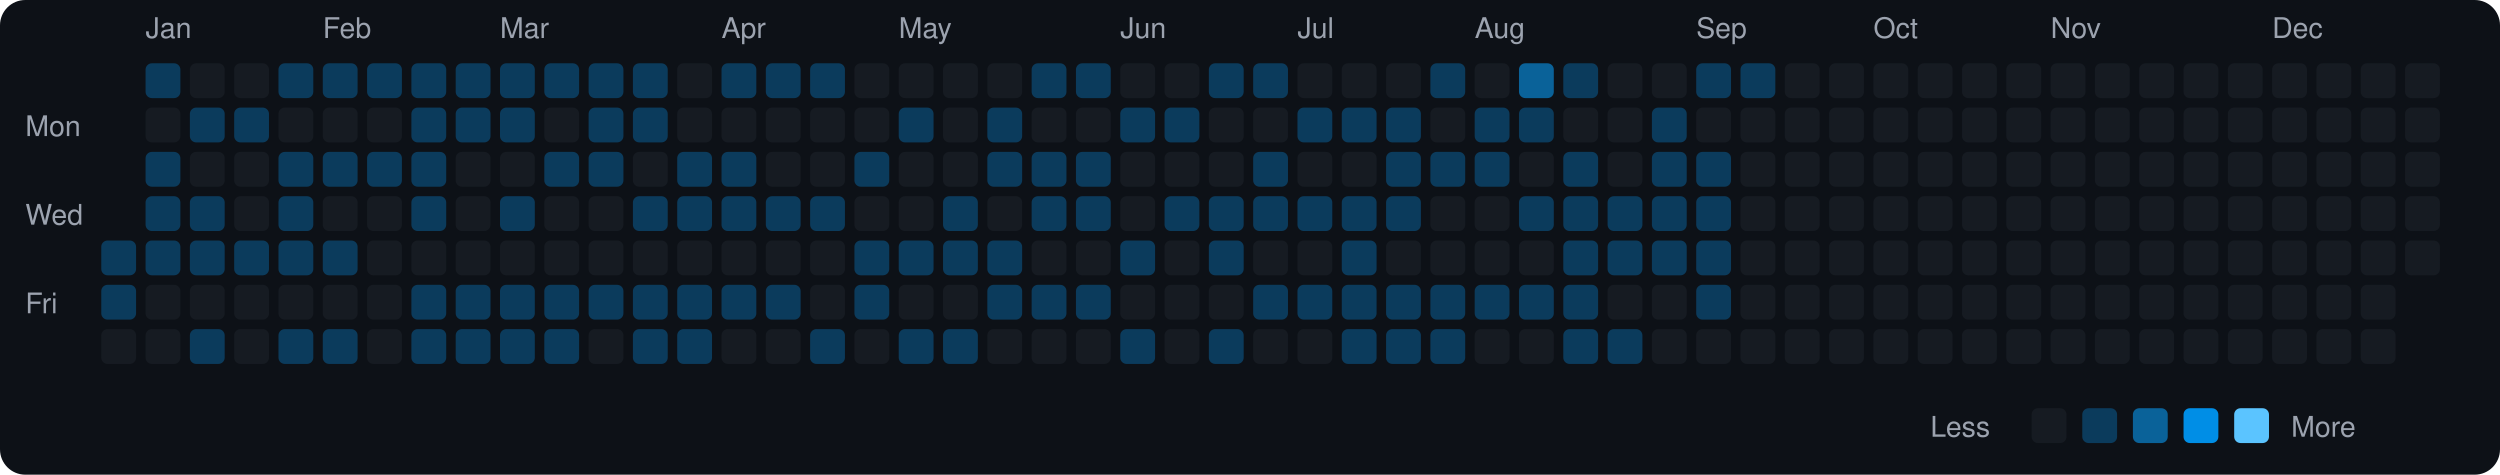
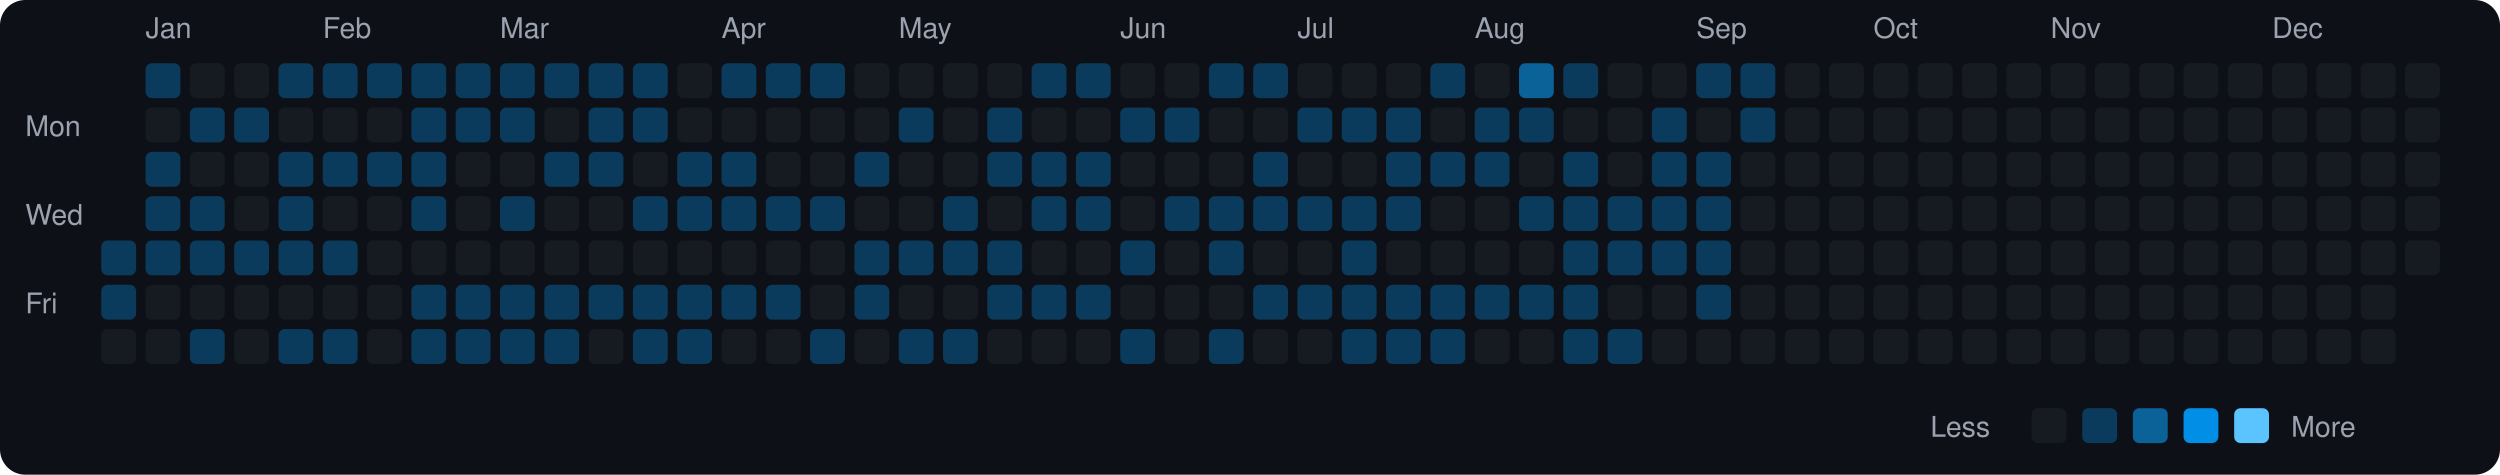
<svg xmlns="http://www.w3.org/2000/svg" viewBox="0 0 790 150" width="790" height="150">
  <rect width="790" height="150" fill="#0d1117" rx="8" ry="8" />
  <text x="8" y="43" fill="#9ca3af" font-size="9" font-family="-apple-system, BlinkMacSystemFont, 'Segoe UI', Helvetica, Arial, sans-serif">Mon</text>
  <text x="8" y="71" fill="#9ca3af" font-size="9" font-family="-apple-system, BlinkMacSystemFont, 'Segoe UI', Helvetica, Arial, sans-serif">Wed</text>
  <text x="8" y="99" fill="#9ca3af" font-size="9" font-family="-apple-system, BlinkMacSystemFont, 'Segoe UI', Helvetica, Arial, sans-serif">Fri</text>
  <rect x="32" y="76" width="11" height="11" rx="2" ry="2" fill="#0b3b5c">
    </rect>
  <rect x="32" y="90" width="11" height="11" rx="2" ry="2" fill="#0b3b5c">
    </rect>
  <rect x="32" y="104" width="11" height="11" rx="2" ry="2" fill="#161b22">
    </rect>
  <text x="46" y="12" fill="#9ca3af" font-size="9" font-family="-apple-system, BlinkMacSystemFont, 'Segoe UI', Helvetica, Arial, sans-serif">Jan</text>
  <rect x="46" y="20" width="11" height="11" rx="2" ry="2" fill="#0b3b5c">
    </rect>
  <rect x="46" y="34" width="11" height="11" rx="2" ry="2" fill="#161b22">
    </rect>
  <rect x="46" y="48" width="11" height="11" rx="2" ry="2" fill="#0b3b5c">
    </rect>
  <rect x="46" y="62" width="11" height="11" rx="2" ry="2" fill="#0b3b5c">
    </rect>
  <rect x="46" y="76" width="11" height="11" rx="2" ry="2" fill="#0b3b5c">
    </rect>
  <rect x="46" y="90" width="11" height="11" rx="2" ry="2" fill="#161b22">
    </rect>
  <rect x="46" y="104" width="11" height="11" rx="2" ry="2" fill="#161b22">
    </rect>
  <rect x="60" y="20" width="11" height="11" rx="2" ry="2" fill="#161b22">
    </rect>
  <rect x="60" y="34" width="11" height="11" rx="2" ry="2" fill="#0b3b5c">
    </rect>
  <rect x="60" y="48" width="11" height="11" rx="2" ry="2" fill="#161b22">
    </rect>
  <rect x="60" y="62" width="11" height="11" rx="2" ry="2" fill="#0b3b5c">
    </rect>
  <rect x="60" y="76" width="11" height="11" rx="2" ry="2" fill="#0b3b5c">
    </rect>
  <rect x="60" y="90" width="11" height="11" rx="2" ry="2" fill="#161b22">
    </rect>
  <rect x="60" y="104" width="11" height="11" rx="2" ry="2" fill="#0b3b5c">
    </rect>
  <rect x="74" y="20" width="11" height="11" rx="2" ry="2" fill="#161b22">
    </rect>
  <rect x="74" y="34" width="11" height="11" rx="2" ry="2" fill="#0b3b5c">
    </rect>
  <rect x="74" y="48" width="11" height="11" rx="2" ry="2" fill="#161b22">
    </rect>
  <rect x="74" y="62" width="11" height="11" rx="2" ry="2" fill="#161b22">
    </rect>
  <rect x="74" y="76" width="11" height="11" rx="2" ry="2" fill="#0b3b5c">
    </rect>
  <rect x="74" y="90" width="11" height="11" rx="2" ry="2" fill="#161b22">
    </rect>
  <rect x="74" y="104" width="11" height="11" rx="2" ry="2" fill="#161b22">
    </rect>
  <rect x="88" y="20" width="11" height="11" rx="2" ry="2" fill="#0b3b5c">
    </rect>
  <rect x="88" y="34" width="11" height="11" rx="2" ry="2" fill="#161b22">
    </rect>
  <rect x="88" y="48" width="11" height="11" rx="2" ry="2" fill="#0b3b5c">
    </rect>
  <rect x="88" y="62" width="11" height="11" rx="2" ry="2" fill="#0b3b5c">
    </rect>
  <rect x="88" y="76" width="11" height="11" rx="2" ry="2" fill="#0b3b5c">
    </rect>
  <rect x="88" y="90" width="11" height="11" rx="2" ry="2" fill="#161b22">
    </rect>
  <rect x="88" y="104" width="11" height="11" rx="2" ry="2" fill="#0b3b5c">
    </rect>
  <text x="102" y="12" fill="#9ca3af" font-size="9" font-family="-apple-system, BlinkMacSystemFont, 'Segoe UI', Helvetica, Arial, sans-serif">Feb</text>
  <rect x="102" y="20" width="11" height="11" rx="2" ry="2" fill="#0b3b5c">
    </rect>
  <rect x="102" y="34" width="11" height="11" rx="2" ry="2" fill="#161b22">
    </rect>
  <rect x="102" y="48" width="11" height="11" rx="2" ry="2" fill="#0b3b5c">
    </rect>
  <rect x="102" y="62" width="11" height="11" rx="2" ry="2" fill="#161b22">
    </rect>
  <rect x="102" y="76" width="11" height="11" rx="2" ry="2" fill="#0b3b5c">
    </rect>
  <rect x="102" y="90" width="11" height="11" rx="2" ry="2" fill="#161b22">
    </rect>
  <rect x="102" y="104" width="11" height="11" rx="2" ry="2" fill="#0b3b5c">
    </rect>
  <rect x="116" y="20" width="11" height="11" rx="2" ry="2" fill="#0b3b5c">
    </rect>
  <rect x="116" y="34" width="11" height="11" rx="2" ry="2" fill="#161b22">
    </rect>
  <rect x="116" y="48" width="11" height="11" rx="2" ry="2" fill="#0b3b5c">
    </rect>
  <rect x="116" y="62" width="11" height="11" rx="2" ry="2" fill="#161b22">
    </rect>
  <rect x="116" y="76" width="11" height="11" rx="2" ry="2" fill="#161b22">
    </rect>
  <rect x="116" y="90" width="11" height="11" rx="2" ry="2" fill="#161b22">
    </rect>
  <rect x="116" y="104" width="11" height="11" rx="2" ry="2" fill="#161b22">
    </rect>
  <rect x="130" y="20" width="11" height="11" rx="2" ry="2" fill="#0b3b5c">
    </rect>
  <rect x="130" y="34" width="11" height="11" rx="2" ry="2" fill="#0b3b5c">
    </rect>
  <rect x="130" y="48" width="11" height="11" rx="2" ry="2" fill="#0b3b5c">
    </rect>
  <rect x="130" y="62" width="11" height="11" rx="2" ry="2" fill="#0b3b5c">
    </rect>
  <rect x="130" y="76" width="11" height="11" rx="2" ry="2" fill="#161b22">
    </rect>
  <rect x="130" y="90" width="11" height="11" rx="2" ry="2" fill="#0b3b5c">
    </rect>
  <rect x="130" y="104" width="11" height="11" rx="2" ry="2" fill="#0b3b5c">
    </rect>
  <rect x="144" y="20" width="11" height="11" rx="2" ry="2" fill="#0b3b5c">
    </rect>
  <rect x="144" y="34" width="11" height="11" rx="2" ry="2" fill="#0b3b5c">
    </rect>
  <rect x="144" y="48" width="11" height="11" rx="2" ry="2" fill="#161b22">
    </rect>
  <rect x="144" y="62" width="11" height="11" rx="2" ry="2" fill="#161b22">
    </rect>
  <rect x="144" y="76" width="11" height="11" rx="2" ry="2" fill="#161b22">
    </rect>
  <rect x="144" y="90" width="11" height="11" rx="2" ry="2" fill="#0b3b5c">
    </rect>
  <rect x="144" y="104" width="11" height="11" rx="2" ry="2" fill="#0b3b5c">
    </rect>
  <text x="158" y="12" fill="#9ca3af" font-size="9" font-family="-apple-system, BlinkMacSystemFont, 'Segoe UI', Helvetica, Arial, sans-serif">Mar</text>
  <rect x="158" y="20" width="11" height="11" rx="2" ry="2" fill="#0b3b5c">
    </rect>
  <rect x="158" y="34" width="11" height="11" rx="2" ry="2" fill="#0b3b5c">
    </rect>
  <rect x="158" y="48" width="11" height="11" rx="2" ry="2" fill="#161b22">
    </rect>
  <rect x="158" y="62" width="11" height="11" rx="2" ry="2" fill="#0b3b5c">
    </rect>
  <rect x="158" y="76" width="11" height="11" rx="2" ry="2" fill="#161b22">
    </rect>
  <rect x="158" y="90" width="11" height="11" rx="2" ry="2" fill="#0b3b5c">
    </rect>
  <rect x="158" y="104" width="11" height="11" rx="2" ry="2" fill="#0b3b5c">
    </rect>
  <rect x="172" y="20" width="11" height="11" rx="2" ry="2" fill="#0b3b5c">
    </rect>
  <rect x="172" y="34" width="11" height="11" rx="2" ry="2" fill="#161b22">
    </rect>
  <rect x="172" y="48" width="11" height="11" rx="2" ry="2" fill="#0b3b5c">
    </rect>
  <rect x="172" y="62" width="11" height="11" rx="2" ry="2" fill="#161b22">
    </rect>
  <rect x="172" y="76" width="11" height="11" rx="2" ry="2" fill="#161b22">
    </rect>
  <rect x="172" y="90" width="11" height="11" rx="2" ry="2" fill="#0b3b5c">
    </rect>
  <rect x="172" y="104" width="11" height="11" rx="2" ry="2" fill="#0b3b5c">
    </rect>
  <rect x="186" y="20" width="11" height="11" rx="2" ry="2" fill="#0b3b5c">
    </rect>
  <rect x="186" y="34" width="11" height="11" rx="2" ry="2" fill="#0b3b5c">
    </rect>
  <rect x="186" y="48" width="11" height="11" rx="2" ry="2" fill="#0b3b5c">
    </rect>
  <rect x="186" y="62" width="11" height="11" rx="2" ry="2" fill="#161b22">
    </rect>
  <rect x="186" y="76" width="11" height="11" rx="2" ry="2" fill="#161b22">
    </rect>
  <rect x="186" y="90" width="11" height="11" rx="2" ry="2" fill="#0b3b5c">
    </rect>
  <rect x="186" y="104" width="11" height="11" rx="2" ry="2" fill="#161b22">
    </rect>
  <rect x="200" y="20" width="11" height="11" rx="2" ry="2" fill="#0b3b5c">
    </rect>
  <rect x="200" y="34" width="11" height="11" rx="2" ry="2" fill="#0b3b5c">
    </rect>
  <rect x="200" y="48" width="11" height="11" rx="2" ry="2" fill="#161b22">
    </rect>
  <rect x="200" y="62" width="11" height="11" rx="2" ry="2" fill="#0b3b5c">
    </rect>
  <rect x="200" y="76" width="11" height="11" rx="2" ry="2" fill="#161b22">
    </rect>
  <rect x="200" y="90" width="11" height="11" rx="2" ry="2" fill="#0b3b5c">
    </rect>
  <rect x="200" y="104" width="11" height="11" rx="2" ry="2" fill="#0b3b5c">
    </rect>
  <rect x="214" y="20" width="11" height="11" rx="2" ry="2" fill="#161b22">
    </rect>
  <rect x="214" y="34" width="11" height="11" rx="2" ry="2" fill="#161b22">
    </rect>
  <rect x="214" y="48" width="11" height="11" rx="2" ry="2" fill="#0b3b5c">
    </rect>
  <rect x="214" y="62" width="11" height="11" rx="2" ry="2" fill="#0b3b5c">
    </rect>
  <rect x="214" y="76" width="11" height="11" rx="2" ry="2" fill="#161b22">
    </rect>
  <rect x="214" y="90" width="11" height="11" rx="2" ry="2" fill="#0b3b5c">
    </rect>
  <rect x="214" y="104" width="11" height="11" rx="2" ry="2" fill="#0b3b5c">
    </rect>
  <text x="228" y="12" fill="#9ca3af" font-size="9" font-family="-apple-system, BlinkMacSystemFont, 'Segoe UI', Helvetica, Arial, sans-serif">Apr</text>
  <rect x="228" y="20" width="11" height="11" rx="2" ry="2" fill="#0b3b5c">
    </rect>
  <rect x="228" y="34" width="11" height="11" rx="2" ry="2" fill="#161b22">
    </rect>
  <rect x="228" y="48" width="11" height="11" rx="2" ry="2" fill="#0b3b5c">
    </rect>
  <rect x="228" y="62" width="11" height="11" rx="2" ry="2" fill="#0b3b5c">
    </rect>
  <rect x="228" y="76" width="11" height="11" rx="2" ry="2" fill="#161b22">
    </rect>
  <rect x="228" y="90" width="11" height="11" rx="2" ry="2" fill="#0b3b5c">
    </rect>
  <rect x="228" y="104" width="11" height="11" rx="2" ry="2" fill="#161b22">
    </rect>
  <rect x="242" y="20" width="11" height="11" rx="2" ry="2" fill="#0b3b5c">
    </rect>
  <rect x="242" y="34" width="11" height="11" rx="2" ry="2" fill="#161b22">
    </rect>
  <rect x="242" y="48" width="11" height="11" rx="2" ry="2" fill="#161b22">
    </rect>
  <rect x="242" y="62" width="11" height="11" rx="2" ry="2" fill="#0b3b5c">
    </rect>
  <rect x="242" y="76" width="11" height="11" rx="2" ry="2" fill="#161b22">
    </rect>
  <rect x="242" y="90" width="11" height="11" rx="2" ry="2" fill="#0b3b5c">
    </rect>
  <rect x="242" y="104" width="11" height="11" rx="2" ry="2" fill="#161b22">
    </rect>
  <rect x="256" y="20" width="11" height="11" rx="2" ry="2" fill="#0b3b5c">
    </rect>
  <rect x="256" y="34" width="11" height="11" rx="2" ry="2" fill="#161b22">
    </rect>
  <rect x="256" y="48" width="11" height="11" rx="2" ry="2" fill="#161b22">
    </rect>
  <rect x="256" y="62" width="11" height="11" rx="2" ry="2" fill="#0b3b5c">
    </rect>
  <rect x="256" y="76" width="11" height="11" rx="2" ry="2" fill="#161b22">
    </rect>
  <rect x="256" y="90" width="11" height="11" rx="2" ry="2" fill="#161b22">
    </rect>
  <rect x="256" y="104" width="11" height="11" rx="2" ry="2" fill="#0b3b5c">
    </rect>
  <rect x="270" y="20" width="11" height="11" rx="2" ry="2" fill="#161b22">
    </rect>
  <rect x="270" y="34" width="11" height="11" rx="2" ry="2" fill="#161b22">
    </rect>
  <rect x="270" y="48" width="11" height="11" rx="2" ry="2" fill="#0b3b5c">
    </rect>
  <rect x="270" y="62" width="11" height="11" rx="2" ry="2" fill="#161b22">
    </rect>
  <rect x="270" y="76" width="11" height="11" rx="2" ry="2" fill="#0b3b5c">
    </rect>
  <rect x="270" y="90" width="11" height="11" rx="2" ry="2" fill="#0b3b5c">
    </rect>
  <rect x="270" y="104" width="11" height="11" rx="2" ry="2" fill="#161b22">
    </rect>
  <text x="284" y="12" fill="#9ca3af" font-size="9" font-family="-apple-system, BlinkMacSystemFont, 'Segoe UI', Helvetica, Arial, sans-serif">May</text>
  <rect x="284" y="20" width="11" height="11" rx="2" ry="2" fill="#161b22">
    </rect>
  <rect x="284" y="34" width="11" height="11" rx="2" ry="2" fill="#0b3b5c">
    </rect>
  <rect x="284" y="48" width="11" height="11" rx="2" ry="2" fill="#161b22">
    </rect>
  <rect x="284" y="62" width="11" height="11" rx="2" ry="2" fill="#161b22">
    </rect>
  <rect x="284" y="76" width="11" height="11" rx="2" ry="2" fill="#0b3b5c">
    </rect>
  <rect x="284" y="90" width="11" height="11" rx="2" ry="2" fill="#161b22">
    </rect>
  <rect x="284" y="104" width="11" height="11" rx="2" ry="2" fill="#0b3b5c">
    </rect>
  <rect x="298" y="20" width="11" height="11" rx="2" ry="2" fill="#161b22">
    </rect>
  <rect x="298" y="34" width="11" height="11" rx="2" ry="2" fill="#161b22">
    </rect>
  <rect x="298" y="48" width="11" height="11" rx="2" ry="2" fill="#161b22">
    </rect>
  <rect x="298" y="62" width="11" height="11" rx="2" ry="2" fill="#0b3b5c">
    </rect>
  <rect x="298" y="76" width="11" height="11" rx="2" ry="2" fill="#0b3b5c">
    </rect>
  <rect x="298" y="90" width="11" height="11" rx="2" ry="2" fill="#161b22">
    </rect>
  <rect x="298" y="104" width="11" height="11" rx="2" ry="2" fill="#0b3b5c">
    </rect>
  <rect x="312" y="20" width="11" height="11" rx="2" ry="2" fill="#161b22">
    </rect>
  <rect x="312" y="34" width="11" height="11" rx="2" ry="2" fill="#0b3b5c">
    </rect>
  <rect x="312" y="48" width="11" height="11" rx="2" ry="2" fill="#0b3b5c">
    </rect>
  <rect x="312" y="62" width="11" height="11" rx="2" ry="2" fill="#161b22">
    </rect>
  <rect x="312" y="76" width="11" height="11" rx="2" ry="2" fill="#0b3b5c">
    </rect>
  <rect x="312" y="90" width="11" height="11" rx="2" ry="2" fill="#0b3b5c">
    </rect>
  <rect x="312" y="104" width="11" height="11" rx="2" ry="2" fill="#161b22">
    </rect>
  <rect x="326" y="20" width="11" height="11" rx="2" ry="2" fill="#0b3b5c">
    </rect>
  <rect x="326" y="34" width="11" height="11" rx="2" ry="2" fill="#161b22">
    </rect>
  <rect x="326" y="48" width="11" height="11" rx="2" ry="2" fill="#0b3b5c">
    </rect>
  <rect x="326" y="62" width="11" height="11" rx="2" ry="2" fill="#0b3b5c">
    </rect>
  <rect x="326" y="76" width="11" height="11" rx="2" ry="2" fill="#161b22">
    </rect>
  <rect x="326" y="90" width="11" height="11" rx="2" ry="2" fill="#0b3b5c">
    </rect>
  <rect x="326" y="104" width="11" height="11" rx="2" ry="2" fill="#161b22">
    </rect>
  <rect x="340" y="20" width="11" height="11" rx="2" ry="2" fill="#0b3b5c">
    </rect>
  <rect x="340" y="34" width="11" height="11" rx="2" ry="2" fill="#161b22">
    </rect>
  <rect x="340" y="48" width="11" height="11" rx="2" ry="2" fill="#0b3b5c">
    </rect>
  <rect x="340" y="62" width="11" height="11" rx="2" ry="2" fill="#0b3b5c">
    </rect>
  <rect x="340" y="76" width="11" height="11" rx="2" ry="2" fill="#161b22">
    </rect>
  <rect x="340" y="90" width="11" height="11" rx="2" ry="2" fill="#0b3b5c">
    </rect>
  <rect x="340" y="104" width="11" height="11" rx="2" ry="2" fill="#161b22">
    </rect>
  <text x="354" y="12" fill="#9ca3af" font-size="9" font-family="-apple-system, BlinkMacSystemFont, 'Segoe UI', Helvetica, Arial, sans-serif">Jun</text>
  <rect x="354" y="20" width="11" height="11" rx="2" ry="2" fill="#161b22">
    </rect>
  <rect x="354" y="34" width="11" height="11" rx="2" ry="2" fill="#0b3b5c">
    </rect>
  <rect x="354" y="48" width="11" height="11" rx="2" ry="2" fill="#161b22">
    </rect>
  <rect x="354" y="62" width="11" height="11" rx="2" ry="2" fill="#161b22">
    </rect>
  <rect x="354" y="76" width="11" height="11" rx="2" ry="2" fill="#0b3b5c">
    </rect>
  <rect x="354" y="90" width="11" height="11" rx="2" ry="2" fill="#161b22">
    </rect>
  <rect x="354" y="104" width="11" height="11" rx="2" ry="2" fill="#0b3b5c">
    </rect>
  <rect x="368" y="20" width="11" height="11" rx="2" ry="2" fill="#161b22">
    </rect>
  <rect x="368" y="34" width="11" height="11" rx="2" ry="2" fill="#0b3b5c">
    </rect>
  <rect x="368" y="48" width="11" height="11" rx="2" ry="2" fill="#161b22">
    </rect>
  <rect x="368" y="62" width="11" height="11" rx="2" ry="2" fill="#0b3b5c">
    </rect>
  <rect x="368" y="76" width="11" height="11" rx="2" ry="2" fill="#161b22">
    </rect>
  <rect x="368" y="90" width="11" height="11" rx="2" ry="2" fill="#161b22">
    </rect>
  <rect x="368" y="104" width="11" height="11" rx="2" ry="2" fill="#161b22">
    </rect>
  <rect x="382" y="20" width="11" height="11" rx="2" ry="2" fill="#0b3b5c">
    </rect>
  <rect x="382" y="34" width="11" height="11" rx="2" ry="2" fill="#161b22">
    </rect>
  <rect x="382" y="48" width="11" height="11" rx="2" ry="2" fill="#161b22">
    </rect>
  <rect x="382" y="62" width="11" height="11" rx="2" ry="2" fill="#0b3b5c">
    </rect>
  <rect x="382" y="76" width="11" height="11" rx="2" ry="2" fill="#0b3b5c">
    </rect>
  <rect x="382" y="90" width="11" height="11" rx="2" ry="2" fill="#161b22">
    </rect>
  <rect x="382" y="104" width="11" height="11" rx="2" ry="2" fill="#0b3b5c">
    </rect>
  <rect x="396" y="20" width="11" height="11" rx="2" ry="2" fill="#0b3b5c">
    </rect>
  <rect x="396" y="34" width="11" height="11" rx="2" ry="2" fill="#161b22">
    </rect>
  <rect x="396" y="48" width="11" height="11" rx="2" ry="2" fill="#0b3b5c">
    </rect>
  <rect x="396" y="62" width="11" height="11" rx="2" ry="2" fill="#0b3b5c">
    </rect>
  <rect x="396" y="76" width="11" height="11" rx="2" ry="2" fill="#161b22">
    </rect>
  <rect x="396" y="90" width="11" height="11" rx="2" ry="2" fill="#0b3b5c">
    </rect>
  <rect x="396" y="104" width="11" height="11" rx="2" ry="2" fill="#161b22">
    </rect>
  <text x="410" y="12" fill="#9ca3af" font-size="9" font-family="-apple-system, BlinkMacSystemFont, 'Segoe UI', Helvetica, Arial, sans-serif">Jul</text>
  <rect x="410" y="20" width="11" height="11" rx="2" ry="2" fill="#161b22">
    </rect>
  <rect x="410" y="34" width="11" height="11" rx="2" ry="2" fill="#0b3b5c">
    </rect>
  <rect x="410" y="48" width="11" height="11" rx="2" ry="2" fill="#161b22">
    </rect>
  <rect x="410" y="62" width="11" height="11" rx="2" ry="2" fill="#0b3b5c">
    </rect>
  <rect x="410" y="76" width="11" height="11" rx="2" ry="2" fill="#161b22">
    </rect>
  <rect x="410" y="90" width="11" height="11" rx="2" ry="2" fill="#0b3b5c">
    </rect>
  <rect x="410" y="104" width="11" height="11" rx="2" ry="2" fill="#161b22">
    </rect>
  <rect x="424" y="20" width="11" height="11" rx="2" ry="2" fill="#161b22">
    </rect>
  <rect x="424" y="34" width="11" height="11" rx="2" ry="2" fill="#0b3b5c">
    </rect>
  <rect x="424" y="48" width="11" height="11" rx="2" ry="2" fill="#161b22">
    </rect>
  <rect x="424" y="62" width="11" height="11" rx="2" ry="2" fill="#0b3b5c">
    </rect>
  <rect x="424" y="76" width="11" height="11" rx="2" ry="2" fill="#0b3b5c">
    </rect>
  <rect x="424" y="90" width="11" height="11" rx="2" ry="2" fill="#0b3b5c">
    </rect>
  <rect x="424" y="104" width="11" height="11" rx="2" ry="2" fill="#0b3b5c">
    </rect>
  <rect x="438" y="20" width="11" height="11" rx="2" ry="2" fill="#161b22">
    </rect>
  <rect x="438" y="34" width="11" height="11" rx="2" ry="2" fill="#0b3b5c">
    </rect>
  <rect x="438" y="48" width="11" height="11" rx="2" ry="2" fill="#0b3b5c">
    </rect>
  <rect x="438" y="62" width="11" height="11" rx="2" ry="2" fill="#0b3b5c">
    </rect>
  <rect x="438" y="76" width="11" height="11" rx="2" ry="2" fill="#161b22">
    </rect>
  <rect x="438" y="90" width="11" height="11" rx="2" ry="2" fill="#0b3b5c">
    </rect>
  <rect x="438" y="104" width="11" height="11" rx="2" ry="2" fill="#0b3b5c">
    </rect>
  <rect x="452" y="20" width="11" height="11" rx="2" ry="2" fill="#0b3b5c">
    </rect>
  <rect x="452" y="34" width="11" height="11" rx="2" ry="2" fill="#161b22">
    </rect>
  <rect x="452" y="48" width="11" height="11" rx="2" ry="2" fill="#0b3b5c">
    </rect>
  <rect x="452" y="62" width="11" height="11" rx="2" ry="2" fill="#161b22">
    </rect>
  <rect x="452" y="76" width="11" height="11" rx="2" ry="2" fill="#161b22">
    </rect>
  <rect x="452" y="90" width="11" height="11" rx="2" ry="2" fill="#0b3b5c">
    </rect>
  <rect x="452" y="104" width="11" height="11" rx="2" ry="2" fill="#0b3b5c">
    </rect>
  <text x="466" y="12" fill="#9ca3af" font-size="9" font-family="-apple-system, BlinkMacSystemFont, 'Segoe UI', Helvetica, Arial, sans-serif">Aug</text>
  <rect x="466" y="20" width="11" height="11" rx="2" ry="2" fill="#161b22">
    </rect>
  <rect x="466" y="34" width="11" height="11" rx="2" ry="2" fill="#0b3b5c">
    </rect>
  <rect x="466" y="48" width="11" height="11" rx="2" ry="2" fill="#0b3b5c">
    </rect>
  <rect x="466" y="62" width="11" height="11" rx="2" ry="2" fill="#161b22">
    </rect>
  <rect x="466" y="76" width="11" height="11" rx="2" ry="2" fill="#161b22">
    </rect>
  <rect x="466" y="90" width="11" height="11" rx="2" ry="2" fill="#0b3b5c">
    </rect>
  <rect x="466" y="104" width="11" height="11" rx="2" ry="2" fill="#161b22">
    </rect>
  <rect x="480" y="20" width="11" height="11" rx="2" ry="2" fill="#0a6299">
    </rect>
  <rect x="480" y="34" width="11" height="11" rx="2" ry="2" fill="#0b3b5c">
    </rect>
  <rect x="480" y="48" width="11" height="11" rx="2" ry="2" fill="#161b22">
    </rect>
  <rect x="480" y="62" width="11" height="11" rx="2" ry="2" fill="#0b3b5c">
    </rect>
  <rect x="480" y="76" width="11" height="11" rx="2" ry="2" fill="#161b22">
    </rect>
  <rect x="480" y="90" width="11" height="11" rx="2" ry="2" fill="#0b3b5c">
    </rect>
  <rect x="480" y="104" width="11" height="11" rx="2" ry="2" fill="#161b22">
    </rect>
  <rect x="494" y="20" width="11" height="11" rx="2" ry="2" fill="#0b3b5c">
    </rect>
  <rect x="494" y="34" width="11" height="11" rx="2" ry="2" fill="#161b22">
    </rect>
  <rect x="494" y="48" width="11" height="11" rx="2" ry="2" fill="#0b3b5c">
    </rect>
  <rect x="494" y="62" width="11" height="11" rx="2" ry="2" fill="#0b3b5c">
    </rect>
  <rect x="494" y="76" width="11" height="11" rx="2" ry="2" fill="#0b3b5c">
    </rect>
  <rect x="494" y="90" width="11" height="11" rx="2" ry="2" fill="#0b3b5c">
    </rect>
  <rect x="494" y="104" width="11" height="11" rx="2" ry="2" fill="#0b3b5c">
    </rect>
  <rect x="508" y="20" width="11" height="11" rx="2" ry="2" fill="#161b22">
    </rect>
  <rect x="508" y="34" width="11" height="11" rx="2" ry="2" fill="#161b22">
    </rect>
  <rect x="508" y="48" width="11" height="11" rx="2" ry="2" fill="#161b22">
    </rect>
  <rect x="508" y="62" width="11" height="11" rx="2" ry="2" fill="#0b3b5c">
    </rect>
  <rect x="508" y="76" width="11" height="11" rx="2" ry="2" fill="#0b3b5c">
    </rect>
  <rect x="508" y="90" width="11" height="11" rx="2" ry="2" fill="#161b22">
    </rect>
  <rect x="508" y="104" width="11" height="11" rx="2" ry="2" fill="#0b3b5c">
    </rect>
  <rect x="522" y="20" width="11" height="11" rx="2" ry="2" fill="#161b22">
    </rect>
  <rect x="522" y="34" width="11" height="11" rx="2" ry="2" fill="#0b3b5c">
    </rect>
  <rect x="522" y="48" width="11" height="11" rx="2" ry="2" fill="#0b3b5c">
    </rect>
  <rect x="522" y="62" width="11" height="11" rx="2" ry="2" fill="#0b3b5c">
    </rect>
  <rect x="522" y="76" width="11" height="11" rx="2" ry="2" fill="#0b3b5c">
    </rect>
  <rect x="522" y="90" width="11" height="11" rx="2" ry="2" fill="#161b22">
    </rect>
  <rect x="522" y="104" width="11" height="11" rx="2" ry="2" fill="#161b22">
    </rect>
  <text x="536" y="12" fill="#9ca3af" font-size="9" font-family="-apple-system, BlinkMacSystemFont, 'Segoe UI', Helvetica, Arial, sans-serif">Sep</text>
  <rect x="536" y="20" width="11" height="11" rx="2" ry="2" fill="#0b3b5c">
    </rect>
  <rect x="536" y="34" width="11" height="11" rx="2" ry="2" fill="#161b22">
    </rect>
  <rect x="536" y="48" width="11" height="11" rx="2" ry="2" fill="#0b3b5c">
    </rect>
  <rect x="536" y="62" width="11" height="11" rx="2" ry="2" fill="#0b3b5c">
    </rect>
  <rect x="536" y="76" width="11" height="11" rx="2" ry="2" fill="#0b3b5c">
    </rect>
  <rect x="536" y="90" width="11" height="11" rx="2" ry="2" fill="#0b3b5c">
    </rect>
  <rect x="536" y="104" width="11" height="11" rx="2" ry="2" fill="#161b22">
    </rect>
  <rect x="550" y="20" width="11" height="11" rx="2" ry="2" fill="#0b3b5c">
    </rect>
-   <rect x="550" y="34" width="11" height="11" rx="2" ry="2" fill="#161b22">
+   <rect x="550" y="34" width="11" height="11" rx="2" ry="2" fill="#0b3b5c">
    </rect>
  <rect x="550" y="48" width="11" height="11" rx="2" ry="2" fill="#161b22">
    </rect>
  <rect x="550" y="62" width="11" height="11" rx="2" ry="2" fill="#161b22">
    </rect>
  <rect x="550" y="76" width="11" height="11" rx="2" ry="2" fill="#161b22">
    </rect>
  <rect x="550" y="90" width="11" height="11" rx="2" ry="2" fill="#161b22">
    </rect>
  <rect x="550" y="104" width="11" height="11" rx="2" ry="2" fill="#161b22">
    </rect>
  <rect x="564" y="20" width="11" height="11" rx="2" ry="2" fill="#161b22">
    </rect>
  <rect x="564" y="34" width="11" height="11" rx="2" ry="2" fill="#161b22">
    </rect>
  <rect x="564" y="48" width="11" height="11" rx="2" ry="2" fill="#161b22">
    </rect>
  <rect x="564" y="62" width="11" height="11" rx="2" ry="2" fill="#161b22">
    </rect>
  <rect x="564" y="76" width="11" height="11" rx="2" ry="2" fill="#161b22">
    </rect>
  <rect x="564" y="90" width="11" height="11" rx="2" ry="2" fill="#161b22">
    </rect>
  <rect x="564" y="104" width="11" height="11" rx="2" ry="2" fill="#161b22">
    </rect>
  <rect x="578" y="20" width="11" height="11" rx="2" ry="2" fill="#161b22">
    </rect>
  <rect x="578" y="34" width="11" height="11" rx="2" ry="2" fill="#161b22">
    </rect>
  <rect x="578" y="48" width="11" height="11" rx="2" ry="2" fill="#161b22">
    </rect>
  <rect x="578" y="62" width="11" height="11" rx="2" ry="2" fill="#161b22">
    </rect>
  <rect x="578" y="76" width="11" height="11" rx="2" ry="2" fill="#161b22">
    </rect>
  <rect x="578" y="90" width="11" height="11" rx="2" ry="2" fill="#161b22">
    </rect>
  <rect x="578" y="104" width="11" height="11" rx="2" ry="2" fill="#161b22">
    </rect>
  <text x="592" y="12" fill="#9ca3af" font-size="9" font-family="-apple-system, BlinkMacSystemFont, 'Segoe UI', Helvetica, Arial, sans-serif">Oct</text>
  <rect x="592" y="20" width="11" height="11" rx="2" ry="2" fill="#161b22">
    </rect>
  <rect x="592" y="34" width="11" height="11" rx="2" ry="2" fill="#161b22">
    </rect>
  <rect x="592" y="48" width="11" height="11" rx="2" ry="2" fill="#161b22">
    </rect>
  <rect x="592" y="62" width="11" height="11" rx="2" ry="2" fill="#161b22">
    </rect>
  <rect x="592" y="76" width="11" height="11" rx="2" ry="2" fill="#161b22">
    </rect>
  <rect x="592" y="90" width="11" height="11" rx="2" ry="2" fill="#161b22">
    </rect>
  <rect x="592" y="104" width="11" height="11" rx="2" ry="2" fill="#161b22">
    </rect>
  <rect x="606" y="20" width="11" height="11" rx="2" ry="2" fill="#161b22">
    </rect>
  <rect x="606" y="34" width="11" height="11" rx="2" ry="2" fill="#161b22">
    </rect>
  <rect x="606" y="48" width="11" height="11" rx="2" ry="2" fill="#161b22">
    </rect>
  <rect x="606" y="62" width="11" height="11" rx="2" ry="2" fill="#161b22">
    </rect>
  <rect x="606" y="76" width="11" height="11" rx="2" ry="2" fill="#161b22">
    </rect>
  <rect x="606" y="90" width="11" height="11" rx="2" ry="2" fill="#161b22">
    </rect>
  <rect x="606" y="104" width="11" height="11" rx="2" ry="2" fill="#161b22">
    </rect>
  <rect x="620" y="20" width="11" height="11" rx="2" ry="2" fill="#161b22">
    </rect>
  <rect x="620" y="34" width="11" height="11" rx="2" ry="2" fill="#161b22">
    </rect>
  <rect x="620" y="48" width="11" height="11" rx="2" ry="2" fill="#161b22">
    </rect>
  <rect x="620" y="62" width="11" height="11" rx="2" ry="2" fill="#161b22">
    </rect>
  <rect x="620" y="76" width="11" height="11" rx="2" ry="2" fill="#161b22">
    </rect>
  <rect x="620" y="90" width="11" height="11" rx="2" ry="2" fill="#161b22">
    </rect>
  <rect x="620" y="104" width="11" height="11" rx="2" ry="2" fill="#161b22">
    </rect>
  <rect x="634" y="20" width="11" height="11" rx="2" ry="2" fill="#161b22">
    </rect>
  <rect x="634" y="34" width="11" height="11" rx="2" ry="2" fill="#161b22">
    </rect>
  <rect x="634" y="48" width="11" height="11" rx="2" ry="2" fill="#161b22">
    </rect>
  <rect x="634" y="62" width="11" height="11" rx="2" ry="2" fill="#161b22">
    </rect>
  <rect x="634" y="76" width="11" height="11" rx="2" ry="2" fill="#161b22">
    </rect>
  <rect x="634" y="90" width="11" height="11" rx="2" ry="2" fill="#161b22">
    </rect>
  <rect x="634" y="104" width="11" height="11" rx="2" ry="2" fill="#161b22">
    </rect>
  <text x="648" y="12" fill="#9ca3af" font-size="9" font-family="-apple-system, BlinkMacSystemFont, 'Segoe UI', Helvetica, Arial, sans-serif">Nov</text>
  <rect x="648" y="20" width="11" height="11" rx="2" ry="2" fill="#161b22">
    </rect>
  <rect x="648" y="34" width="11" height="11" rx="2" ry="2" fill="#161b22">
    </rect>
  <rect x="648" y="48" width="11" height="11" rx="2" ry="2" fill="#161b22">
    </rect>
  <rect x="648" y="62" width="11" height="11" rx="2" ry="2" fill="#161b22">
    </rect>
  <rect x="648" y="76" width="11" height="11" rx="2" ry="2" fill="#161b22">
    </rect>
  <rect x="648" y="90" width="11" height="11" rx="2" ry="2" fill="#161b22">
    </rect>
  <rect x="648" y="104" width="11" height="11" rx="2" ry="2" fill="#161b22">
    </rect>
  <rect x="662" y="20" width="11" height="11" rx="2" ry="2" fill="#161b22">
    </rect>
  <rect x="662" y="34" width="11" height="11" rx="2" ry="2" fill="#161b22">
    </rect>
  <rect x="662" y="48" width="11" height="11" rx="2" ry="2" fill="#161b22">
    </rect>
  <rect x="662" y="62" width="11" height="11" rx="2" ry="2" fill="#161b22">
    </rect>
  <rect x="662" y="76" width="11" height="11" rx="2" ry="2" fill="#161b22">
    </rect>
  <rect x="662" y="90" width="11" height="11" rx="2" ry="2" fill="#161b22">
    </rect>
  <rect x="662" y="104" width="11" height="11" rx="2" ry="2" fill="#161b22">
    </rect>
  <rect x="676" y="20" width="11" height="11" rx="2" ry="2" fill="#161b22">
    </rect>
  <rect x="676" y="34" width="11" height="11" rx="2" ry="2" fill="#161b22">
    </rect>
  <rect x="676" y="48" width="11" height="11" rx="2" ry="2" fill="#161b22">
    </rect>
  <rect x="676" y="62" width="11" height="11" rx="2" ry="2" fill="#161b22">
    </rect>
  <rect x="676" y="76" width="11" height="11" rx="2" ry="2" fill="#161b22">
    </rect>
  <rect x="676" y="90" width="11" height="11" rx="2" ry="2" fill="#161b22">
    </rect>
  <rect x="676" y="104" width="11" height="11" rx="2" ry="2" fill="#161b22">
    </rect>
  <rect x="690" y="20" width="11" height="11" rx="2" ry="2" fill="#161b22">
    </rect>
  <rect x="690" y="34" width="11" height="11" rx="2" ry="2" fill="#161b22">
    </rect>
  <rect x="690" y="48" width="11" height="11" rx="2" ry="2" fill="#161b22">
    </rect>
  <rect x="690" y="62" width="11" height="11" rx="2" ry="2" fill="#161b22">
    </rect>
  <rect x="690" y="76" width="11" height="11" rx="2" ry="2" fill="#161b22">
    </rect>
  <rect x="690" y="90" width="11" height="11" rx="2" ry="2" fill="#161b22">
    </rect>
  <rect x="690" y="104" width="11" height="11" rx="2" ry="2" fill="#161b22">
    </rect>
  <rect x="704" y="20" width="11" height="11" rx="2" ry="2" fill="#161b22">
    </rect>
  <rect x="704" y="34" width="11" height="11" rx="2" ry="2" fill="#161b22">
    </rect>
  <rect x="704" y="48" width="11" height="11" rx="2" ry="2" fill="#161b22">
    </rect>
  <rect x="704" y="62" width="11" height="11" rx="2" ry="2" fill="#161b22">
    </rect>
  <rect x="704" y="76" width="11" height="11" rx="2" ry="2" fill="#161b22">
    </rect>
  <rect x="704" y="90" width="11" height="11" rx="2" ry="2" fill="#161b22">
    </rect>
  <rect x="704" y="104" width="11" height="11" rx="2" ry="2" fill="#161b22">
    </rect>
  <text x="718" y="12" fill="#9ca3af" font-size="9" font-family="-apple-system, BlinkMacSystemFont, 'Segoe UI', Helvetica, Arial, sans-serif">Dec</text>
  <rect x="718" y="20" width="11" height="11" rx="2" ry="2" fill="#161b22">
    </rect>
  <rect x="718" y="34" width="11" height="11" rx="2" ry="2" fill="#161b22">
    </rect>
  <rect x="718" y="48" width="11" height="11" rx="2" ry="2" fill="#161b22">
    </rect>
  <rect x="718" y="62" width="11" height="11" rx="2" ry="2" fill="#161b22">
    </rect>
  <rect x="718" y="76" width="11" height="11" rx="2" ry="2" fill="#161b22">
    </rect>
  <rect x="718" y="90" width="11" height="11" rx="2" ry="2" fill="#161b22">
    </rect>
  <rect x="718" y="104" width="11" height="11" rx="2" ry="2" fill="#161b22">
    </rect>
  <rect x="732" y="20" width="11" height="11" rx="2" ry="2" fill="#161b22">
    </rect>
  <rect x="732" y="34" width="11" height="11" rx="2" ry="2" fill="#161b22">
    </rect>
  <rect x="732" y="48" width="11" height="11" rx="2" ry="2" fill="#161b22">
    </rect>
  <rect x="732" y="62" width="11" height="11" rx="2" ry="2" fill="#161b22">
    </rect>
  <rect x="732" y="76" width="11" height="11" rx="2" ry="2" fill="#161b22">
    </rect>
  <rect x="732" y="90" width="11" height="11" rx="2" ry="2" fill="#161b22">
    </rect>
  <rect x="732" y="104" width="11" height="11" rx="2" ry="2" fill="#161b22">
    </rect>
  <rect x="746" y="20" width="11" height="11" rx="2" ry="2" fill="#161b22">
    </rect>
  <rect x="746" y="34" width="11" height="11" rx="2" ry="2" fill="#161b22">
    </rect>
  <rect x="746" y="48" width="11" height="11" rx="2" ry="2" fill="#161b22">
    </rect>
  <rect x="746" y="62" width="11" height="11" rx="2" ry="2" fill="#161b22">
    </rect>
  <rect x="746" y="76" width="11" height="11" rx="2" ry="2" fill="#161b22">
    </rect>
  <rect x="746" y="90" width="11" height="11" rx="2" ry="2" fill="#161b22">
    </rect>
  <rect x="746" y="104" width="11" height="11" rx="2" ry="2" fill="#161b22">
    </rect>
  <rect x="760" y="20" width="11" height="11" rx="2" ry="2" fill="#161b22">
    </rect>
  <rect x="760" y="34" width="11" height="11" rx="2" ry="2" fill="#161b22">
    </rect>
  <rect x="760" y="48" width="11" height="11" rx="2" ry="2" fill="#161b22">
    </rect>
  <rect x="760" y="62" width="11" height="11" rx="2" ry="2" fill="#161b22">
    </rect>
  <rect x="760" y="76" width="11" height="11" rx="2" ry="2" fill="#161b22">
    </rect>
  <text x="610" y="138" fill="#9ca3af" font-size="9" font-family="-apple-system, BlinkMacSystemFont, 'Segoe UI', Helvetica, Arial, sans-serif">Less</text>
  <rect x="642" y="129" width="11" height="11" rx="2" ry="2" fill="#161b22" />
  <rect x="658" y="129" width="11" height="11" rx="2" ry="2" fill="#0b3b5c" />
  <rect x="674" y="129" width="11" height="11" rx="2" ry="2" fill="#0a6299" />
  <rect x="690" y="129" width="11" height="11" rx="2" ry="2" fill="#008ee6" />
  <rect x="706" y="129" width="11" height="11" rx="2" ry="2" fill="#5bc4ff" />
  <text x="724" y="138" fill="#9ca3af" font-size="9" font-family="-apple-system, BlinkMacSystemFont, 'Segoe UI', Helvetica, Arial, sans-serif">More</text>
</svg>
